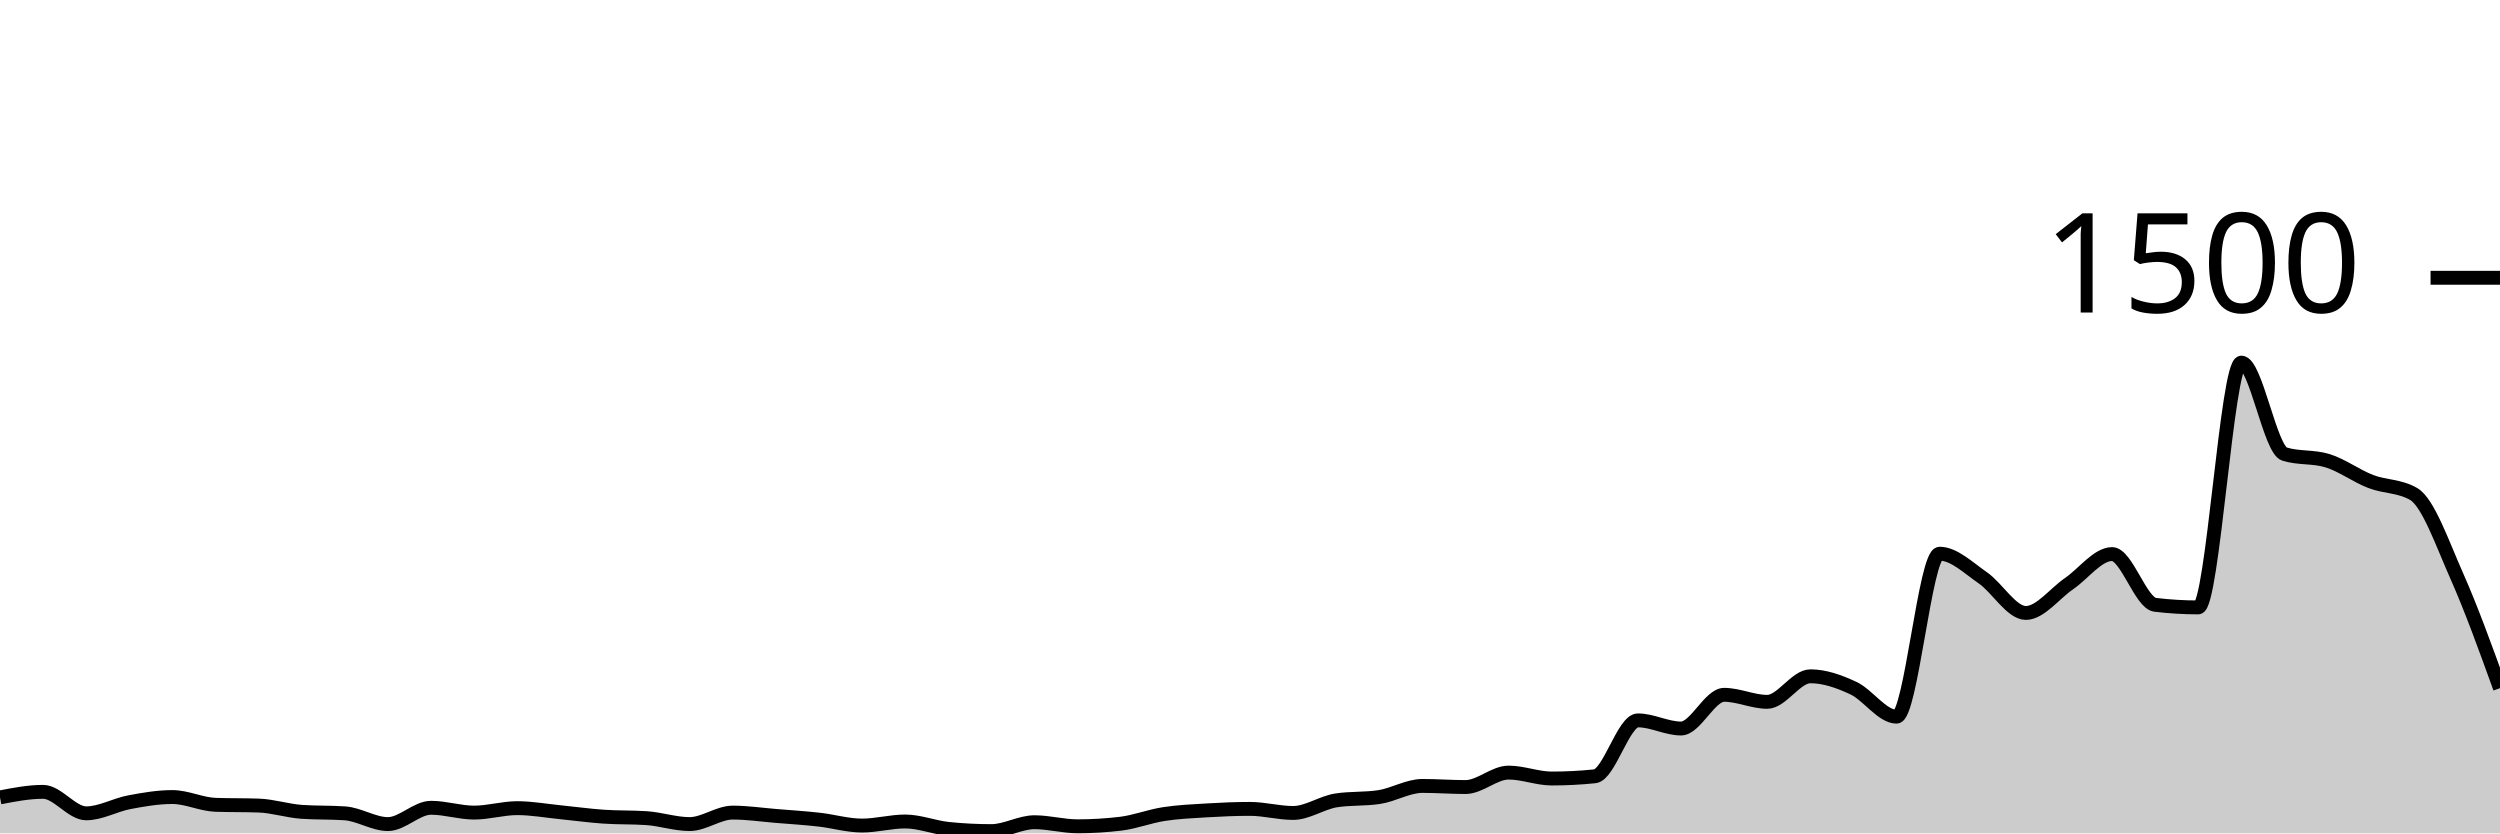
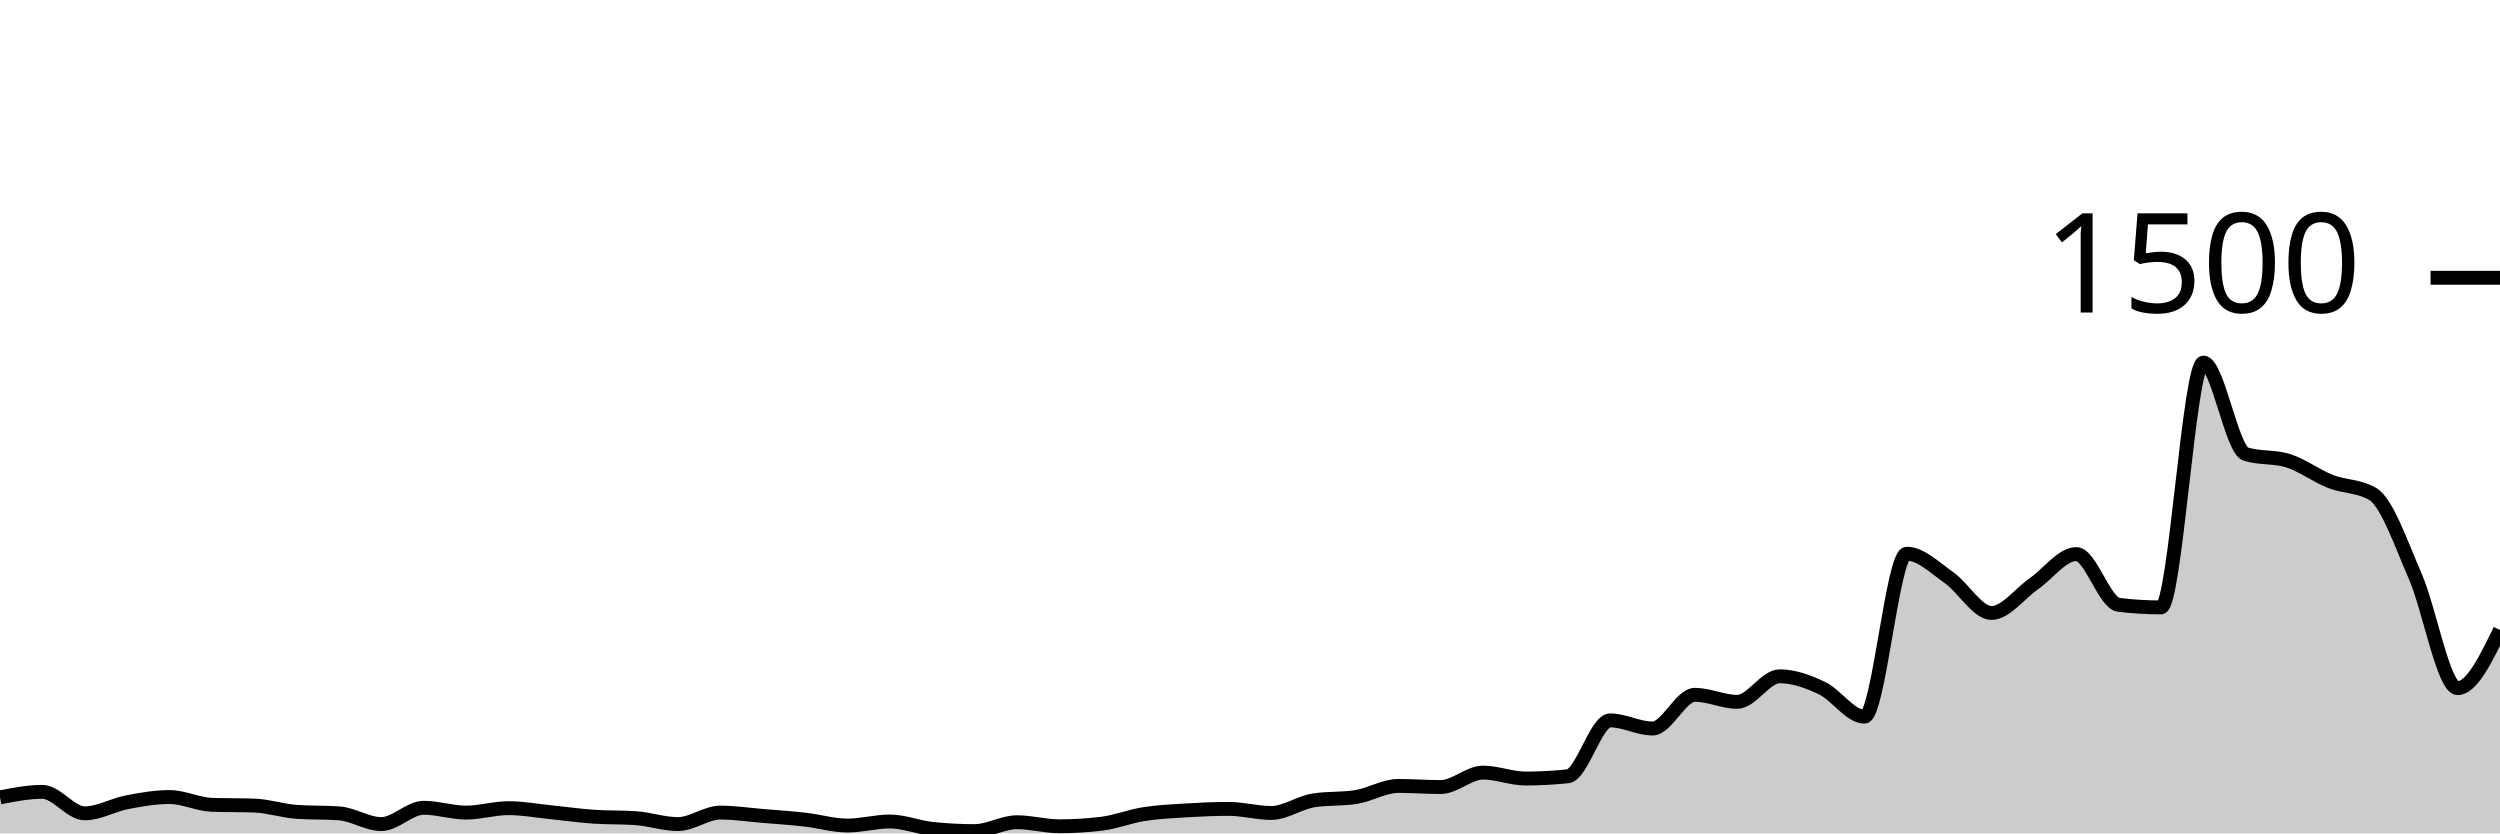
<svg xmlns="http://www.w3.org/2000/svg" viewBox="0 0 180 60">
  <g transform="translate(0,20)">
-     <path class="area" fill="rgba(0, 0, 0, 0.2)" d="M0,37.413C1.034,37.213,2.069,37.013,3.103,37.013C4.138,37.013,5.172,38.56,6.207,38.56C7.241,38.56,8.276,37.956,9.31,37.76C10.345,37.564,11.379,37.387,12.414,37.387C13.448,37.387,14.483,37.911,15.517,37.947C16.552,37.982,17.586,37.964,18.621,38C19.655,38.036,20.69,38.382,21.724,38.453C22.759,38.524,23.793,38.489,24.828,38.56C25.862,38.631,26.897,39.333,27.931,39.333C28.966,39.333,30,38.16,31.034,38.16C32.069,38.16,33.103,38.507,34.138,38.507C35.172,38.507,36.207,38.187,37.241,38.187C38.276,38.187,39.31,38.378,40.345,38.48C41.379,38.582,42.414,38.729,43.448,38.8C44.483,38.871,45.517,38.836,46.552,38.907C47.586,38.978,48.621,39.333,49.655,39.333C50.69,39.333,51.724,38.507,52.759,38.507C53.793,38.507,54.828,38.662,55.862,38.747C56.897,38.831,57.931,38.898,58.966,39.013C60,39.129,61.034,39.44,62.069,39.44C63.103,39.44,64.138,39.147,65.172,39.147C66.207,39.147,67.241,39.573,68.276,39.68C69.31,39.787,70.345,39.84,71.379,39.84C72.414,39.84,73.448,39.2,74.483,39.2C75.517,39.2,76.552,39.493,77.586,39.493C78.621,39.493,79.655,39.431,80.69,39.307C81.724,39.182,82.759,38.773,83.793,38.613C84.828,38.453,85.862,38.409,86.897,38.347C87.931,38.284,88.966,38.24,90,38.24C91.034,38.24,92.069,38.533,93.103,38.533C94.138,38.533,95.172,37.787,96.207,37.627C97.241,37.467,98.276,37.547,99.31,37.387C100.345,37.227,101.379,36.587,102.414,36.587C103.448,36.587,104.483,36.667,105.517,36.667C106.552,36.667,107.586,35.627,108.621,35.627C109.655,35.627,110.69,36.053,111.724,36.053C112.759,36.053,113.793,36,114.828,35.893C115.862,35.787,116.897,31.867,117.931,31.867C118.966,31.867,120,32.453,121.034,32.453C122.069,32.453,123.103,30.027,124.138,30.027C125.172,30.027,126.207,30.533,127.241,30.533C128.276,30.533,129.31,28.693,130.345,28.693C131.379,28.693,132.414,29.062,133.448,29.547C134.483,30.031,135.517,31.6,136.552,31.6C137.586,31.6,138.621,19.867,139.655,19.867C140.69,19.867,141.724,20.889,142.759,21.6C143.793,22.311,144.828,24.133,145.862,24.133C146.897,24.133,147.931,22.733,148.966,22.027C150,21.32,151.034,19.893,152.069,19.893C153.103,19.893,154.138,23.422,155.172,23.547C156.207,23.671,157.241,23.733,158.276,23.733C159.31,23.733,160.345,6.107,161.379,6.107C162.414,6.107,163.448,12.373,164.483,12.693C165.517,13.013,166.552,12.853,167.586,13.173C168.621,13.493,169.655,14.267,170.69,14.667C171.724,15.067,172.759,14.969,173.793,15.573C174.828,16.178,175.862,19.164,176.897,21.493C177.931,23.822,178.966,26.684,180,29.547L180,40C178.966,40,177.931,40,176.897,40C175.862,40,174.828,40,173.793,40C172.759,40,171.724,40,170.69,40C169.655,40,168.621,40,167.586,40C166.552,40,165.517,40,164.483,40C163.448,40,162.414,40,161.379,40C160.345,40,159.31,40,158.276,40C157.241,40,156.207,40,155.172,40C154.138,40,153.103,40,152.069,40C151.034,40,150,40,148.966,40C147.931,40,146.897,40,145.862,40C144.828,40,143.793,40,142.759,40C141.724,40,140.69,40,139.655,40C138.621,40,137.586,40,136.552,40C135.517,40,134.483,40,133.448,40C132.414,40,131.379,40,130.345,40C129.31,40,128.276,40,127.241,40C126.207,40,125.172,40,124.138,40C123.103,40,122.069,40,121.034,40C120,40,118.966,40,117.931,40C116.897,40,115.862,40,114.828,40C113.793,40,112.759,40,111.724,40C110.69,40,109.655,40,108.621,40C107.586,40,106.552,40,105.517,40C104.483,40,103.448,40,102.414,40C101.379,40,100.345,40,99.31,40C98.276,40,97.241,40,96.207,40C95.172,40,94.138,40,93.103,40C92.069,40,91.034,40,90,40C88.966,40,87.931,40,86.897,40C85.862,40,84.828,40,83.793,40C82.759,40,81.724,40,80.69,40C79.655,40,78.621,40,77.586,40C76.552,40,75.517,40,74.483,40C73.448,40,72.414,40,71.379,40C70.345,40,69.31,40,68.276,40C67.241,40,66.207,40,65.172,40C64.138,40,63.103,40,62.069,40C61.034,40,60,40,58.966,40C57.931,40,56.897,40,55.862,40C54.828,40,53.793,40,52.759,40C51.724,40,50.69,40,49.655,40C48.621,40,47.586,40,46.552,40C45.517,40,44.483,40,43.448,40C42.414,40,41.379,40,40.345,40C39.31,40,38.276,40,37.241,40C36.207,40,35.172,40,34.138,40C33.103,40,32.069,40,31.034,40C30,40,28.966,40,27.931,40C26.897,40,25.862,40,24.828,40C23.793,40,22.759,40,21.724,40C20.69,40,19.655,40,18.621,40C17.586,40,16.552,40,15.517,40C14.483,40,13.448,40,12.414,40C11.379,40,10.345,40,9.31,40C8.276,40,7.241,40,6.207,40C5.172,40,4.138,40,3.103,40C2.069,40,1.034,40,0,40Z" />
-     <path class="line" stroke="black" fill="none" d="M0,37.413C1.034,37.213,2.069,37.013,3.103,37.013C4.138,37.013,5.172,38.56,6.207,38.56C7.241,38.56,8.276,37.956,9.31,37.76C10.345,37.564,11.379,37.387,12.414,37.387C13.448,37.387,14.483,37.911,15.517,37.947C16.552,37.982,17.586,37.964,18.621,38C19.655,38.036,20.69,38.382,21.724,38.453C22.759,38.524,23.793,38.489,24.828,38.56C25.862,38.631,26.897,39.333,27.931,39.333C28.966,39.333,30,38.16,31.034,38.16C32.069,38.16,33.103,38.507,34.138,38.507C35.172,38.507,36.207,38.187,37.241,38.187C38.276,38.187,39.31,38.378,40.345,38.48C41.379,38.582,42.414,38.729,43.448,38.8C44.483,38.871,45.517,38.836,46.552,38.907C47.586,38.978,48.621,39.333,49.655,39.333C50.69,39.333,51.724,38.507,52.759,38.507C53.793,38.507,54.828,38.662,55.862,38.747C56.897,38.831,57.931,38.898,58.966,39.013C60,39.129,61.034,39.44,62.069,39.44C63.103,39.44,64.138,39.147,65.172,39.147C66.207,39.147,67.241,39.573,68.276,39.68C69.31,39.787,70.345,39.84,71.379,39.84C72.414,39.84,73.448,39.2,74.483,39.2C75.517,39.2,76.552,39.493,77.586,39.493C78.621,39.493,79.655,39.431,80.69,39.307C81.724,39.182,82.759,38.773,83.793,38.613C84.828,38.453,85.862,38.409,86.897,38.347C87.931,38.284,88.966,38.24,90,38.24C91.034,38.24,92.069,38.533,93.103,38.533C94.138,38.533,95.172,37.787,96.207,37.627C97.241,37.467,98.276,37.547,99.31,37.387C100.345,37.227,101.379,36.587,102.414,36.587C103.448,36.587,104.483,36.667,105.517,36.667C106.552,36.667,107.586,35.627,108.621,35.627C109.655,35.627,110.69,36.053,111.724,36.053C112.759,36.053,113.793,36,114.828,35.893C115.862,35.787,116.897,31.867,117.931,31.867C118.966,31.867,120,32.453,121.034,32.453C122.069,32.453,123.103,30.027,124.138,30.027C125.172,30.027,126.207,30.533,127.241,30.533C128.276,30.533,129.31,28.693,130.345,28.693C131.379,28.693,132.414,29.062,133.448,29.547C134.483,30.031,135.517,31.6,136.552,31.6C137.586,31.6,138.621,19.867,139.655,19.867C140.69,19.867,141.724,20.889,142.759,21.6C143.793,22.311,144.828,24.133,145.862,24.133C146.897,24.133,147.931,22.733,148.966,22.027C150,21.32,151.034,19.893,152.069,19.893C153.103,19.893,154.138,23.422,155.172,23.547C156.207,23.671,157.241,23.733,158.276,23.733C159.31,23.733,160.345,6.107,161.379,6.107C162.414,6.107,163.448,12.373,164.483,12.693C165.517,13.013,166.552,12.853,167.586,13.173C168.621,13.493,169.655,14.267,170.69,14.667C171.724,15.067,172.759,14.969,173.793,15.573C174.828,16.178,175.862,19.164,176.897,21.493C177.931,23.822,178.966,26.684,180,29.547" />
+     <path class="area" fill="rgba(0, 0, 0, 0.2)" d="M0,37.413C1.017,37.213,2.034,37.013,3.051,37.013C4.068,37.013,5.085,38.56,6.102,38.56C7.119,38.56,8.136,37.956,9.153,37.76C10.169,37.564,11.186,37.387,12.203,37.387C13.22,37.387,14.237,37.911,15.254,37.947C16.271,37.982,17.288,37.964,18.305,38C19.322,38.036,20.339,38.382,21.356,38.453C22.373,38.524,23.39,38.489,24.407,38.56C25.424,38.631,26.441,39.333,27.458,39.333C28.475,39.333,29.492,38.16,30.508,38.16C31.525,38.16,32.542,38.507,33.559,38.507C34.576,38.507,35.593,38.187,36.61,38.187C37.627,38.187,38.644,38.378,39.661,38.48C40.678,38.582,41.695,38.729,42.712,38.8C43.729,38.871,44.746,38.836,45.763,38.907C46.78,38.978,47.797,39.333,48.814,39.333C49.831,39.333,50.847,38.507,51.864,38.507C52.881,38.507,53.898,38.662,54.915,38.747C55.932,38.831,56.949,38.898,57.966,39.013C58.983,39.129,60,39.44,61.017,39.44C62.034,39.44,63.051,39.147,64.068,39.147C65.085,39.147,66.102,39.573,67.119,39.68C68.136,39.787,69.153,39.84,70.169,39.84C71.186,39.84,72.203,39.2,73.22,39.2C74.237,39.2,75.254,39.493,76.271,39.493C77.288,39.493,78.305,39.431,79.322,39.307C80.339,39.182,81.356,38.773,82.373,38.613C83.39,38.453,84.407,38.409,85.424,38.347C86.441,38.284,87.458,38.24,88.475,38.24C89.492,38.24,90.508,38.533,91.525,38.533C92.542,38.533,93.559,37.787,94.576,37.627C95.593,37.467,96.61,37.547,97.627,37.387C98.644,37.227,99.661,36.587,100.678,36.587C101.695,36.587,102.712,36.667,103.729,36.667C104.746,36.667,105.763,35.627,106.78,35.627C107.797,35.627,108.814,36.053,109.831,36.053C110.847,36.053,111.864,36,112.881,35.893C113.898,35.787,114.915,31.867,115.932,31.867C116.949,31.867,117.966,32.453,118.983,32.453C120,32.453,121.017,30.027,122.034,30.027C123.051,30.027,124.068,30.533,125.085,30.533C126.102,30.533,127.119,28.693,128.136,28.693C129.153,28.693,130.169,29.062,131.186,29.547C132.203,30.031,133.22,31.6,134.237,31.6C135.254,31.6,136.271,19.867,137.288,19.867C138.305,19.867,139.322,20.889,140.339,21.6C141.356,22.311,142.373,24.133,143.39,24.133C144.407,24.133,145.424,22.733,146.441,22.027C147.458,21.32,148.475,19.893,149.492,19.893C150.508,19.893,151.525,23.422,152.542,23.547C153.559,23.671,154.576,23.733,155.593,23.733C156.61,23.733,157.627,6.107,158.644,6.107C159.661,6.107,160.678,12.373,161.695,12.693C162.712,13.013,163.729,12.853,164.746,13.173C165.763,13.493,166.78,14.267,167.797,14.667C168.814,15.067,169.831,14.969,170.847,15.573C171.864,16.178,172.881,19.164,173.898,21.493C174.915,23.822,175.932,29.547,176.949,29.547C177.966,29.547,178.983,27.453,180,25.36L180,40C178.983,40,177.966,40,176.949,40C175.932,40,174.915,40,173.898,40C172.881,40,171.864,40,170.847,40C169.831,40,168.814,40,167.797,40C166.78,40,165.763,40,164.746,40C163.729,40,162.712,40,161.695,40C160.678,40,159.661,40,158.644,40C157.627,40,156.61,40,155.593,40C154.576,40,153.559,40,152.542,40C151.525,40,150.508,40,149.492,40C148.475,40,147.458,40,146.441,40C145.424,40,144.407,40,143.39,40C142.373,40,141.356,40,140.339,40C139.322,40,138.305,40,137.288,40C136.271,40,135.254,40,134.237,40C133.22,40,132.203,40,131.186,40C130.169,40,129.153,40,128.136,40C127.119,40,126.102,40,125.085,40C124.068,40,123.051,40,122.034,40C121.017,40,120,40,118.983,40C117.966,40,116.949,40,115.932,40C114.915,40,113.898,40,112.881,40C111.864,40,110.847,40,109.831,40C108.814,40,107.797,40,106.78,40C105.763,40,104.746,40,103.729,40C102.712,40,101.695,40,100.678,40C99.661,40,98.644,40,97.627,40C96.61,40,95.593,40,94.576,40C93.559,40,92.542,40,91.525,40C90.508,40,89.492,40,88.475,40C87.458,40,86.441,40,85.424,40C84.407,40,83.39,40,82.373,40C81.356,40,80.339,40,79.322,40C78.305,40,77.288,40,76.271,40C75.254,40,74.237,40,73.22,40C72.203,40,71.186,40,70.169,40C69.153,40,68.136,40,67.119,40C66.102,40,65.085,40,64.068,40C63.051,40,62.034,40,61.017,40C60,40,58.983,40,57.966,40C56.949,40,55.932,40,54.915,40C53.898,40,52.881,40,51.864,40C50.847,40,49.831,40,48.814,40C47.797,40,46.78,40,45.763,40C44.746,40,43.729,40,42.712,40C41.695,40,40.678,40,39.661,40C38.644,40,37.627,40,36.61,40C35.593,40,34.576,40,33.559,40C32.542,40,31.525,40,30.508,40C29.492,40,28.475,40,27.458,40C26.441,40,25.424,40,24.407,40C23.39,40,22.373,40,21.356,40C20.339,40,19.322,40,18.305,40C17.288,40,16.271,40,15.254,40C14.237,40,13.22,40,12.203,40C11.186,40,10.169,40,9.153,40C8.136,40,7.119,40,6.102,40C5.085,40,4.068,40,3.051,40C2.034,40,1.017,40,0,40Z" />
+     <path class="line" stroke="black" fill="none" d="M0,37.413C1.017,37.213,2.034,37.013,3.051,37.013C4.068,37.013,5.085,38.56,6.102,38.56C7.119,38.56,8.136,37.956,9.153,37.76C10.169,37.564,11.186,37.387,12.203,37.387C13.22,37.387,14.237,37.911,15.254,37.947C16.271,37.982,17.288,37.964,18.305,38C19.322,38.036,20.339,38.382,21.356,38.453C22.373,38.524,23.39,38.489,24.407,38.56C25.424,38.631,26.441,39.333,27.458,39.333C28.475,39.333,29.492,38.16,30.508,38.16C31.525,38.16,32.542,38.507,33.559,38.507C34.576,38.507,35.593,38.187,36.61,38.187C37.627,38.187,38.644,38.378,39.661,38.48C40.678,38.582,41.695,38.729,42.712,38.8C43.729,38.871,44.746,38.836,45.763,38.907C46.78,38.978,47.797,39.333,48.814,39.333C49.831,39.333,50.847,38.507,51.864,38.507C52.881,38.507,53.898,38.662,54.915,38.747C55.932,38.831,56.949,38.898,57.966,39.013C58.983,39.129,60,39.44,61.017,39.44C62.034,39.44,63.051,39.147,64.068,39.147C65.085,39.147,66.102,39.573,67.119,39.68C68.136,39.787,69.153,39.84,70.169,39.84C71.186,39.84,72.203,39.2,73.22,39.2C74.237,39.2,75.254,39.493,76.271,39.493C77.288,39.493,78.305,39.431,79.322,39.307C80.339,39.182,81.356,38.773,82.373,38.613C83.39,38.453,84.407,38.409,85.424,38.347C86.441,38.284,87.458,38.24,88.475,38.24C89.492,38.24,90.508,38.533,91.525,38.533C92.542,38.533,93.559,37.787,94.576,37.627C95.593,37.467,96.61,37.547,97.627,37.387C98.644,37.227,99.661,36.587,100.678,36.587C101.695,36.587,102.712,36.667,103.729,36.667C104.746,36.667,105.763,35.627,106.78,35.627C107.797,35.627,108.814,36.053,109.831,36.053C110.847,36.053,111.864,36,112.881,35.893C113.898,35.787,114.915,31.867,115.932,31.867C116.949,31.867,117.966,32.453,118.983,32.453C120,32.453,121.017,30.027,122.034,30.027C123.051,30.027,124.068,30.533,125.085,30.533C126.102,30.533,127.119,28.693,128.136,28.693C129.153,28.693,130.169,29.062,131.186,29.547C132.203,30.031,133.22,31.6,134.237,31.6C135.254,31.6,136.271,19.867,137.288,19.867C138.305,19.867,139.322,20.889,140.339,21.6C141.356,22.311,142.373,24.133,143.39,24.133C144.407,24.133,145.424,22.733,146.441,22.027C147.458,21.32,148.475,19.893,149.492,19.893C150.508,19.893,151.525,23.422,152.542,23.547C153.559,23.671,154.576,23.733,155.593,23.733C156.61,23.733,157.627,6.107,158.644,6.107C159.661,6.107,160.678,12.373,161.695,12.693C162.712,13.013,163.729,12.853,164.746,13.173C165.763,13.493,166.78,14.267,167.797,14.667C168.814,15.067,169.831,14.969,170.847,15.573C171.864,16.178,172.881,19.164,173.898,21.493C174.915,23.822,175.932,29.547,176.949,29.547C177.966,29.547,178.983,27.453,180,25.36" />
    <path class="axis-ceiling" stroke-width="1" stroke="black" fill="none" d="M175,0L180,0" />
    <text class="axis-ceiling-label" font-family="sans-serif" text-anchor="end" font-size="10px" x="170" y="2.5">1500</text>
  </g>
</svg>
